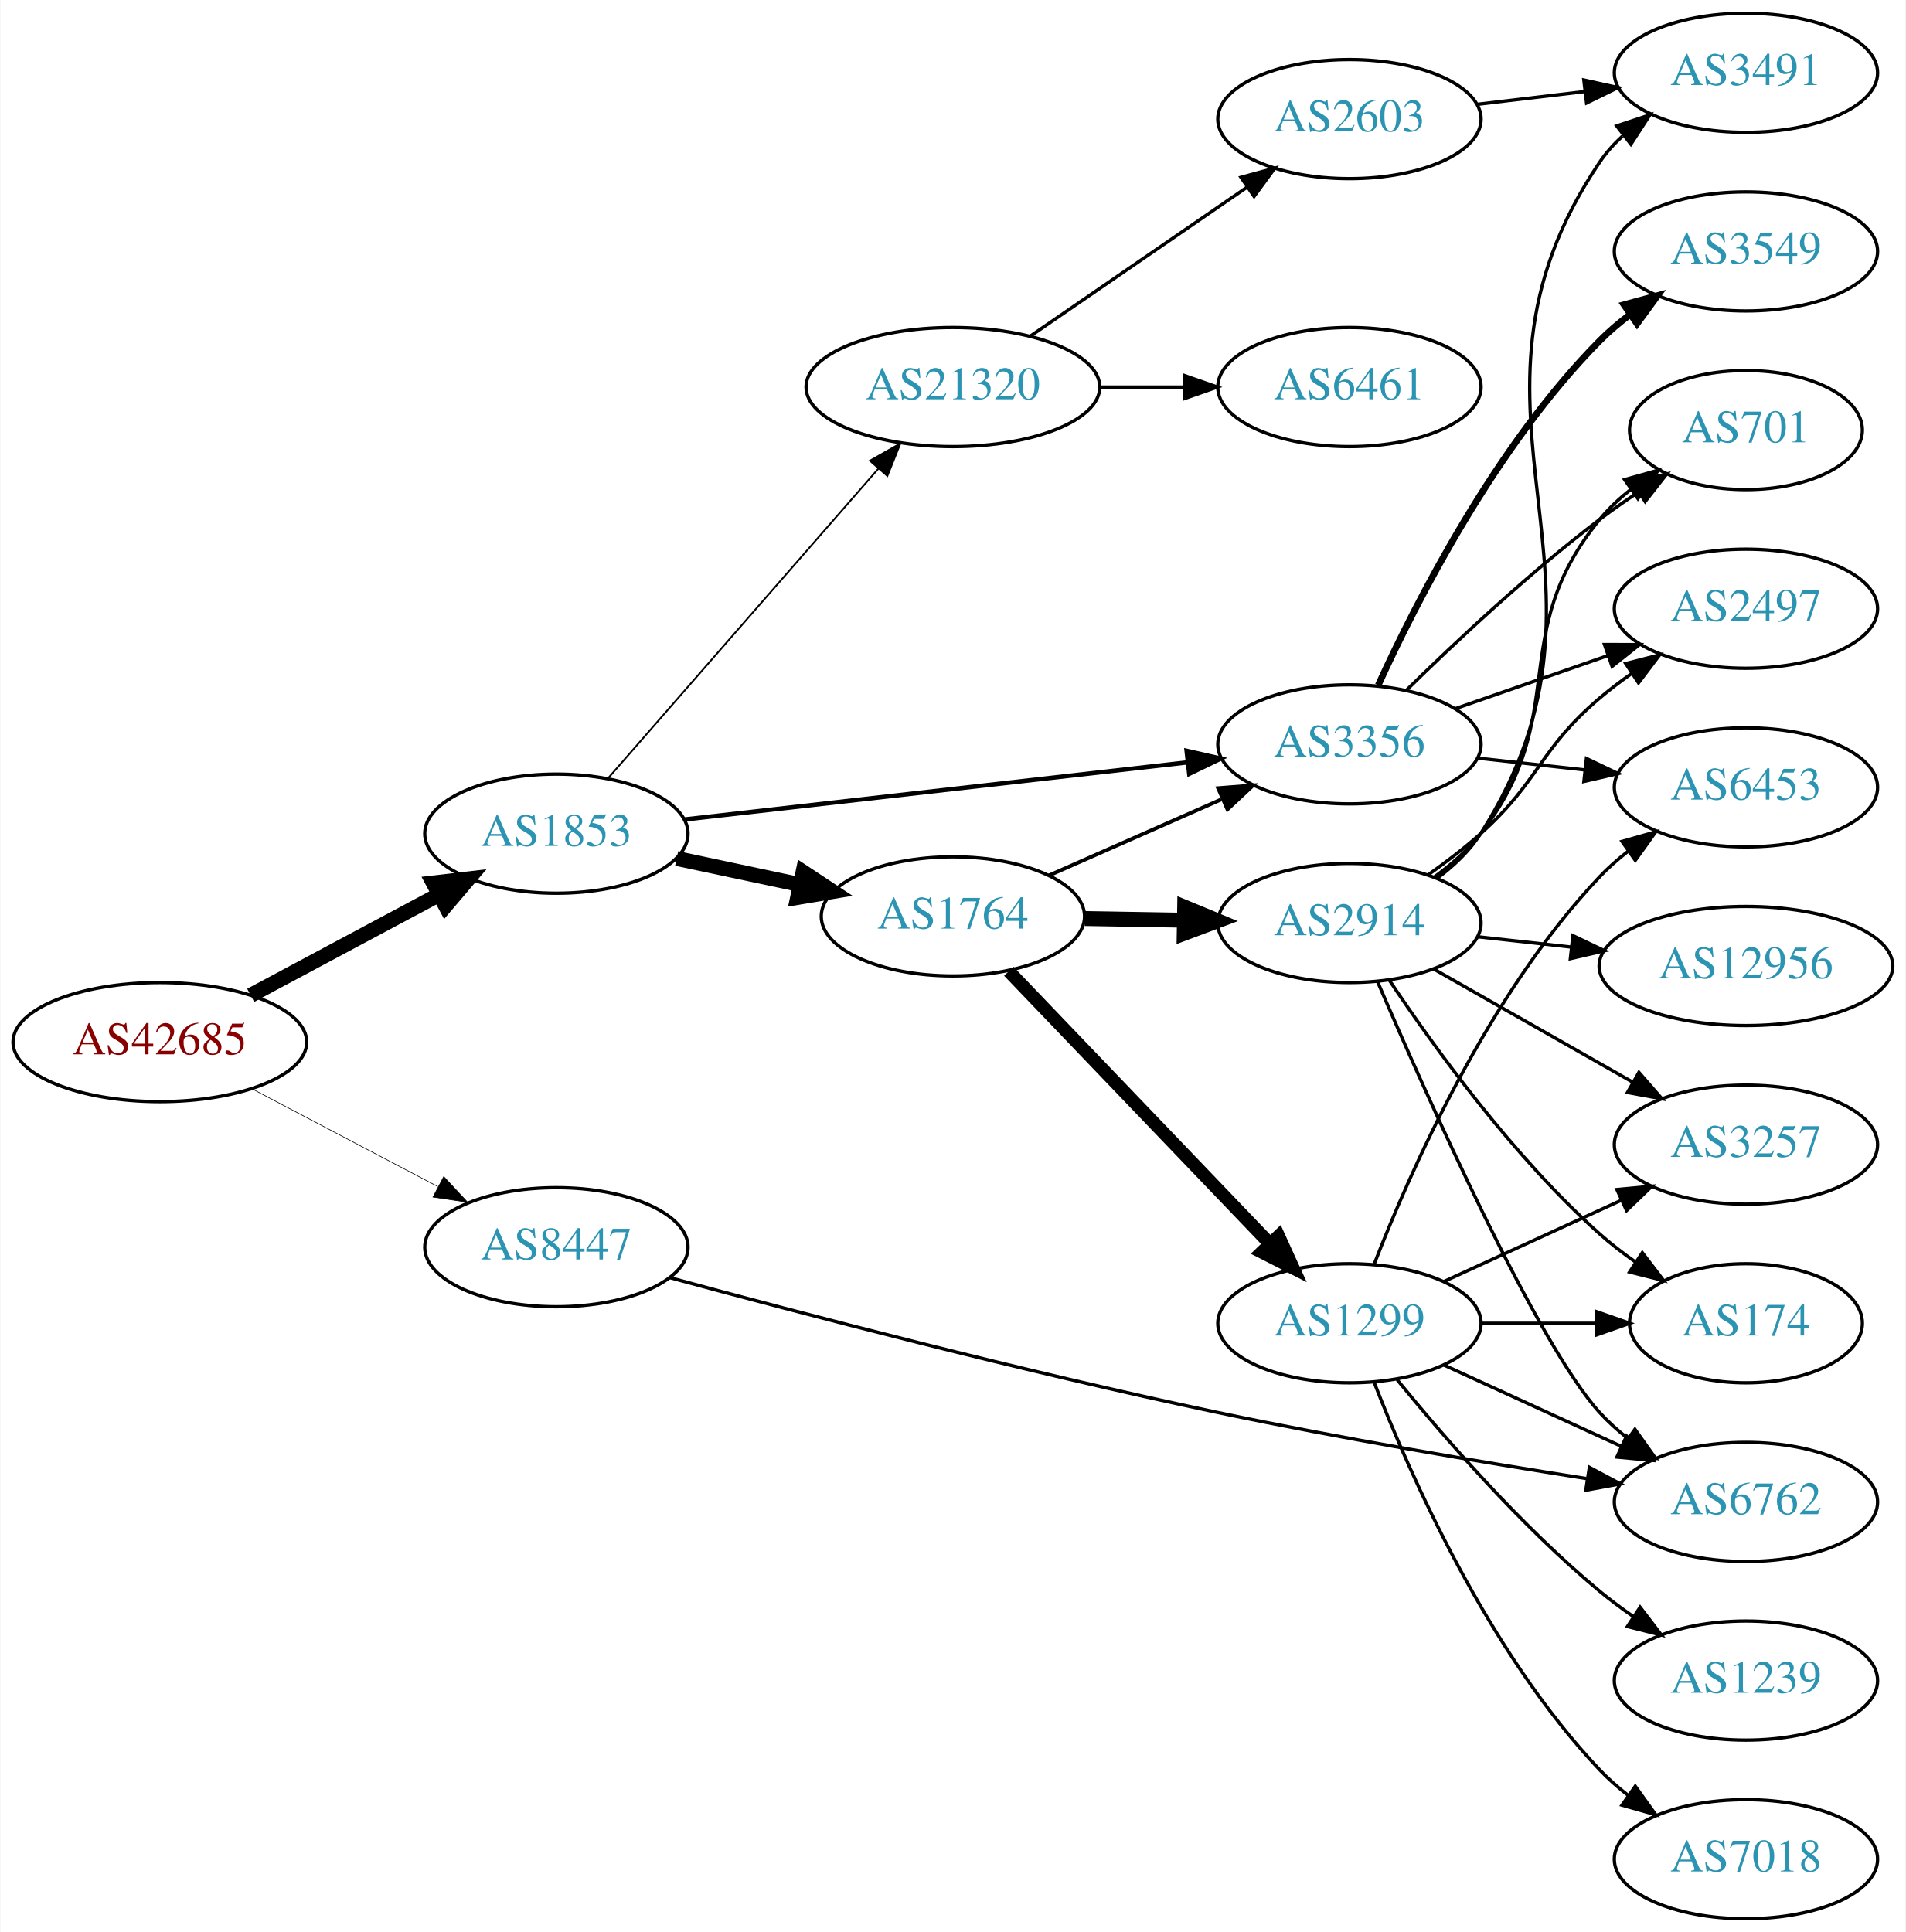
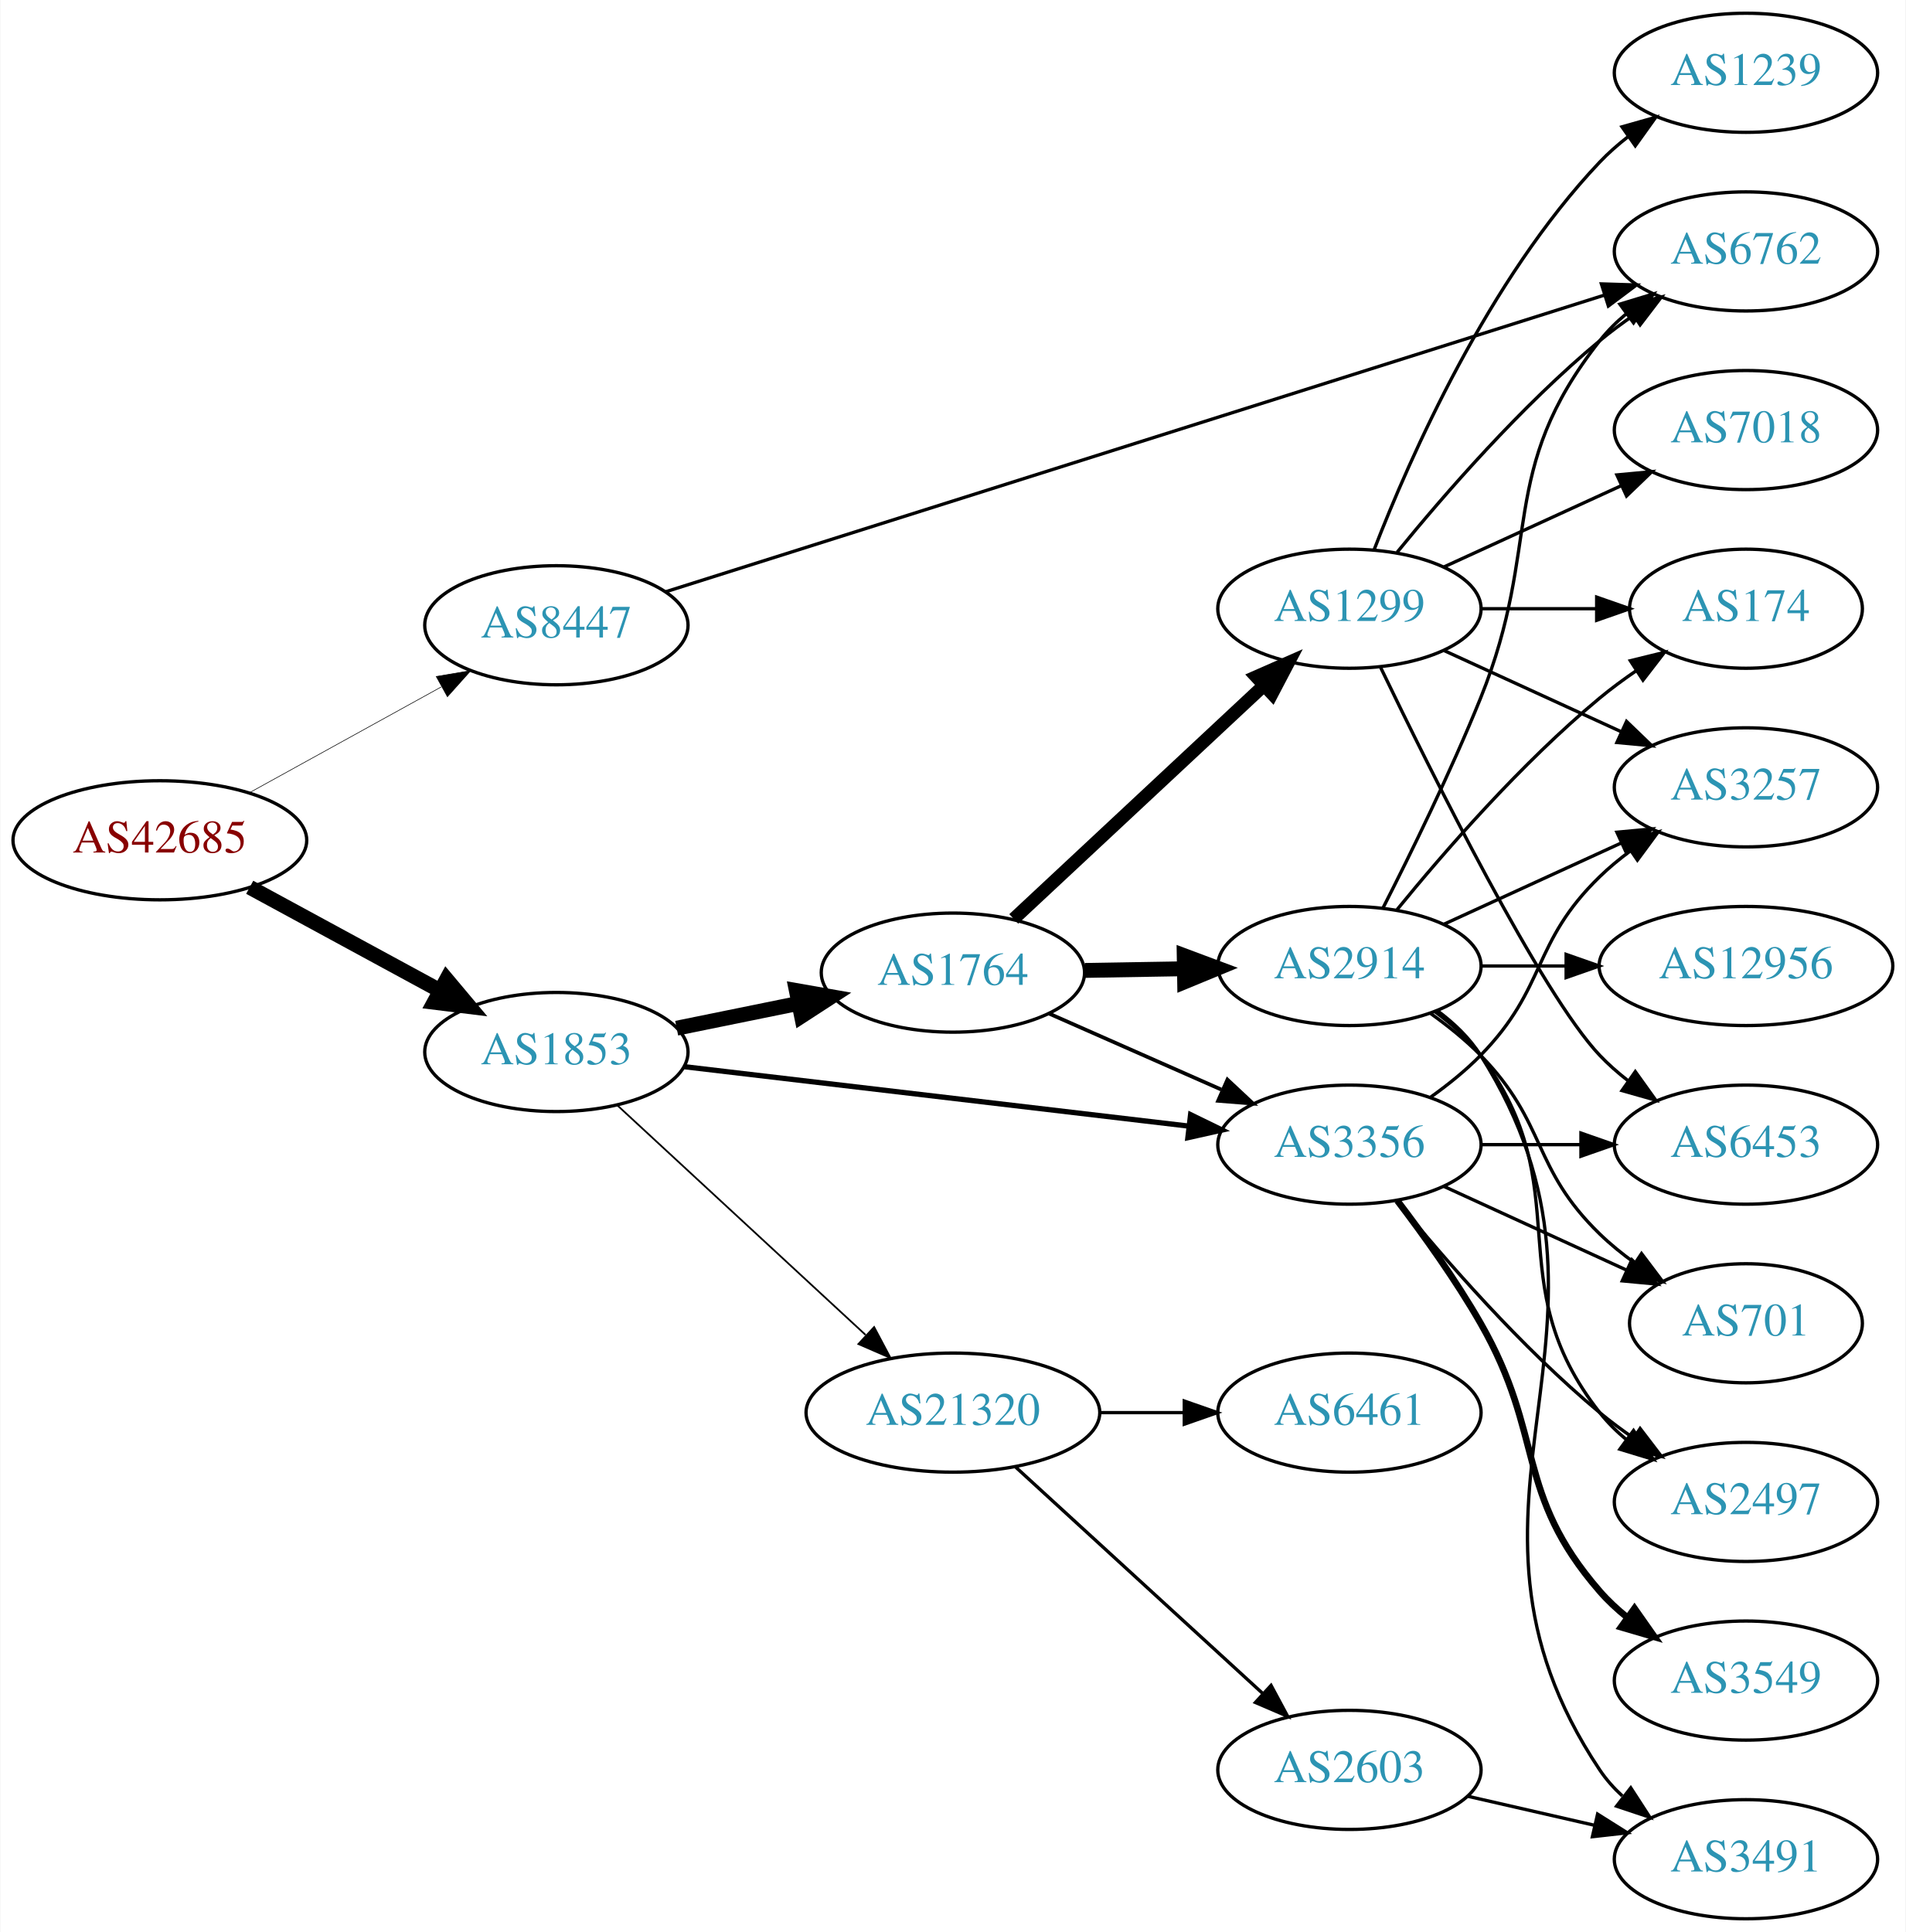
<svg xmlns="http://www.w3.org/2000/svg" xmlns:xlink="http://www.w3.org/1999/xlink" width="576pt" height="584pt" viewBox="0.00 0.00 575.76 584.00">
  <g id="graph0" class="graph" transform="scale(1 1) rotate(0) translate(4 580)">
    <polygon fill="white" stroke="none" points="-4,4 -4,-580 571.762,-580 571.762,4 -4,4" />
    <g id="node1" class="node">
      <g id="a_node1">
        <a xlink:href="/asn/42685" xlink:title="AS42685 ~ Bundeskanzleramt [AT]">
-           <ellipse fill="#ffffff" stroke="black" cx="44.196" cy="-265" rx="44.393" ry="18" />
-           <text text-anchor="middle" x="44.196" y="-261.3" font-family="Times,serif" font-size="14.00" fill="#880000">AS42685</text>
+           <ellipse fill="#ffffff" stroke="black" cx="44.196" cy="-326" rx="44.393" ry="18" />
+           <text text-anchor="middle" x="44.196" y="-322.3" font-family="Times,serif" font-size="14.00" fill="#880000">AS42685</text>
        </a>
      </g>
    </g>
    <g id="node2" class="node">
      <g id="a_node2">
        <a xlink:href="/asn/1853" xlink:title="AS1853 ~ ACOnet Backbone [AT]">
-           <ellipse fill="#ffffff" stroke="black" cx="164.039" cy="-328" rx="39.794" ry="18" />
-           <text text-anchor="middle" x="164.039" y="-324.3" font-family="Times,serif" font-size="14.00" fill="#2c94b3">AS1853</text>
+           <ellipse fill="#ffffff" stroke="black" cx="164.039" cy="-262" rx="39.794" ry="18" />
+           <text text-anchor="middle" x="164.039" y="-258.3" font-family="Times,serif" font-size="14.00" fill="#2c94b3">AS1853</text>
        </a>
      </g>
    </g>
    <g id="edge1" class="edge">
-       <path fill="none" stroke="black" stroke-width="4.5" d="M71.642,-279.138C88.4,-288.097 110.255,-299.781 128.392,-309.477" />
-       <polygon fill="black" stroke="black" stroke-width="4.5" points="126.815,-313.099 137.49,-314.341 130.528,-306.154 126.815,-313.099" />
+       <path fill="none" stroke="black" stroke-width="4.5" d="M71.349,-311.796C88.287,-302.597 110.523,-290.521 128.855,-280.565" />
+       <polygon fill="black" stroke="black" stroke-width="4.5" points="130.859,-283.957 137.767,-275.725 127.101,-277.037 130.859,-283.957" />
    </g>
    <g id="node3" class="node">
      <g id="a_node3">
        <a xlink:href="/asn/8447" xlink:title="AS8447 ~ A1 Telekom Austria AG [AT]">
-           <ellipse fill="#ffffff" stroke="black" cx="164.039" cy="-203" rx="39.794" ry="18" />
-           <text text-anchor="middle" x="164.039" y="-199.3" font-family="Times,serif" font-size="14.00" fill="#2c94b3">AS8447</text>
+           <ellipse fill="#ffffff" stroke="black" cx="164.039" cy="-391" rx="39.794" ry="18" />
+           <text text-anchor="middle" x="164.039" y="-387.3" font-family="Times,serif" font-size="14.00" fill="#2c94b3">AS8447</text>
        </a>
      </g>
    </g>
    <g id="edge2" class="edge">
-       <path fill="none" stroke="black" stroke-width="0.188" d="M71.936,-250.931C88.591,-242.169 110.193,-230.803 128.182,-221.339" />
-       <polygon fill="black" stroke="black" stroke-width="0.188" points="129.994,-224.341 137.214,-216.587 126.734,-218.146 129.994,-224.341" />
+       <path fill="none" stroke="black" stroke-width="0.18" d="M71.349,-340.426C88.403,-349.832 110.827,-362.201 129.231,-372.352" />
+       <polygon fill="black" stroke="black" stroke-width="0.18" points="127.722,-375.517 138.169,-377.282 131.103,-369.388 127.722,-375.517" />
    </g>
    <g id="node4" class="node">
      <g id="a_node4">
        <a xlink:href="/asn/1764" xlink:title="AS1764 ~ NEXTLAYER-AS [AT]">
-           <ellipse fill="#ffffff" stroke="black" cx="283.881" cy="-303" rx="39.794" ry="18" />
-           <text text-anchor="middle" x="283.881" y="-299.3" font-family="Times,serif" font-size="14.00" fill="#2c94b3">AS1764</text>
+           <ellipse fill="#ffffff" stroke="black" cx="283.881" cy="-286" rx="39.794" ry="18" />
+           <text text-anchor="middle" x="283.881" y="-282.3" font-family="Times,serif" font-size="14.00" fill="#2c94b3">AS1764</text>
        </a>
      </g>
    </g>
    <g id="edge3" class="edge">
-       <path fill="none" stroke="black" stroke-width="4.5" d="M200.395,-320.499C212.048,-318.027 225.172,-315.243 237.467,-312.634" />
-       <polygon fill="black" stroke="black" stroke-width="4.5" points="238.584,-316.423 247.549,-310.496 236.95,-308.719 238.584,-316.423" />
+       <path fill="none" stroke="black" stroke-width="4.5" d="M200.395,-269.201C211.942,-271.552 224.934,-274.198 237.132,-276.683" />
+       <polygon fill="black" stroke="black" stroke-width="4.5" points="236.558,-280.584 247.142,-278.721 238.129,-272.867 236.558,-280.584" />
    </g>
    <g id="node5" class="node">
      <g id="a_node5">
        <a xlink:href="/asn/3356" xlink:title="AS3356 ~ Level 3 Parent, LLC [US]">
-           <ellipse fill="#ffffff" stroke="black" cx="403.724" cy="-355" rx="39.794" ry="18" />
-           <text text-anchor="middle" x="403.724" y="-351.3" font-family="Times,serif" font-size="14.00" fill="#2c94b3">AS3356</text>
+           <ellipse fill="#ffffff" stroke="black" cx="403.724" cy="-234" rx="39.794" ry="18" />
+           <text text-anchor="middle" x="403.724" y="-230.3" font-family="Times,serif" font-size="14.00" fill="#2c94b3">AS3356</text>
        </a>
      </g>
    </g>
    <g id="edge4" class="edge">
-       <path fill="none" stroke="black" stroke-width="1.324" d="M202.701,-332.278C243.869,-336.955 309.933,-344.459 354.775,-349.553" />
-       <polygon fill="black" stroke="black" stroke-width="1.324" points="354.514,-353.046 364.845,-350.697 355.304,-346.091 354.514,-353.046" />
+       <path fill="none" stroke="black" stroke-width="1.588" d="M202.701,-257.563C243.99,-252.699 310.323,-244.885 355.171,-239.602" />
+       <polygon fill="black" stroke="black" stroke-width="1.588" points="355.716,-243.062 365.238,-238.416 354.897,-236.11 355.716,-243.062" />
    </g>
    <g id="node6" class="node">
      <g id="a_node6">
        <a xlink:href="/asn/21320" xlink:title="AS21320 ~ GEANT Vereniging [EU]">
-           <ellipse fill="#ffffff" stroke="black" cx="283.881" cy="-463" rx="44.393" ry="18" />
-           <text text-anchor="middle" x="283.881" y="-459.3" font-family="Times,serif" font-size="14.00" fill="#2c94b3">AS21320</text>
+           <ellipse fill="#ffffff" stroke="black" cx="283.881" cy="-153" rx="44.393" ry="18" />
+           <text text-anchor="middle" x="283.881" y="-149.3" font-family="Times,serif" font-size="14.00" fill="#2c94b3">AS21320</text>
        </a>
      </g>
    </g>
    <g id="edge5" class="edge">
-       <path fill="none" stroke="black" stroke-width="0.529" d="M179.725,-344.825C200.278,-368.37 237.753,-411.302 261.431,-438.426" />
-       <polygon fill="black" stroke="black" stroke-width="0.529" points="258.797,-440.731 268.01,-445.963 264.07,-436.128 258.797,-440.731" />
-     </g>
-     <g id="node9" class="node">
-       <g id="a_node9">
+       <path fill="none" stroke="black" stroke-width="0.529" d="M182.427,-245.917C202.242,-227.588 234.81,-197.464 257.47,-176.504" />
+       <polygon fill="black" stroke="black" stroke-width="0.529" points="260.071,-178.866 265.035,-169.507 255.318,-173.728 260.071,-178.866" />
+     </g>
+     <g id="node14" class="node">
+       <g id="a_node14">
        <a xlink:href="/asn/6762" xlink:title="AS6762 ~ TELECOM ITALIA SPARKLE S.p.A. [IT]">
-           <ellipse fill="#ffffff" stroke="black" cx="523.566" cy="-126" rx="39.794" ry="18" />
-           <text text-anchor="middle" x="523.566" y="-122.3" font-family="Times,serif" font-size="14.00" fill="#2c94b3">AS6762</text>
-         </a>
-       </g>
-     </g>
-     <g id="edge29" class="edge">
-       <path fill="none" stroke="black" d="M198.312,-193.802C237.688,-183.113 305.329,-165.364 364.077,-153 401.255,-145.176 443.703,-138.039 475.306,-133.07" />
-       <polygon fill="black" stroke="black" points="476.242,-136.467 485.585,-131.471 475.166,-129.55 476.242,-136.467" />
+           <ellipse fill="#ffffff" stroke="black" cx="523.566" cy="-504" rx="39.794" ry="18" />
+           <text text-anchor="middle" x="523.566" y="-500.3" font-family="Times,serif" font-size="14.00" fill="#2c94b3">AS6762</text>
+         </a>
+       </g>
+     </g>
+     <g id="edge30" class="edge">
+       <path fill="none" stroke="black" d="M197.081,-401.127C261.906,-421.616 408.566,-467.969 480.787,-490.795" />
+       <polygon fill="black" stroke="black" points="479.877,-494.178 490.467,-493.855 481.987,-487.504 479.877,-494.178" />
    </g>
    <g id="edge8" class="edge">
-       <path fill="none" stroke="black" stroke-width="1.125" d="M312.808,-315.323C328.398,-322.202 348.034,-330.867 364.976,-338.343" />
-       <polygon fill="black" stroke="black" stroke-width="1.125" points="364.027,-341.75 374.589,-342.585 366.853,-335.346 364.027,-341.75" />
+       <path fill="none" stroke="black" stroke-width="1.125" d="M312.808,-273.677C328.398,-266.798 348.034,-258.133 364.976,-250.657" />
+       <polygon fill="black" stroke="black" stroke-width="1.125" points="366.853,-253.654 374.589,-246.415 364.027,-247.25 366.853,-253.654" />
    </g>
    <g id="node7" class="node">
      <g id="a_node7">
        <a xlink:href="/asn/1299" xlink:title="AS1299 ~ Telia Carrier [EU]">
-           <ellipse fill="#ffffff" stroke="black" cx="403.724" cy="-180" rx="39.794" ry="18" />
-           <text text-anchor="middle" x="403.724" y="-176.3" font-family="Times,serif" font-size="14.00" fill="#2c94b3">AS1299</text>
+           <ellipse fill="#ffffff" stroke="black" cx="403.724" cy="-396" rx="39.794" ry="18" />
+           <text text-anchor="middle" x="403.724" y="-392.3" font-family="Times,serif" font-size="14.00" fill="#2c94b3">AS1299</text>
        </a>
      </g>
    </g>
    <g id="edge6" class="edge">
-       <path fill="none" stroke="black" stroke-width="3.938" d="M300.774,-286.412C321.069,-265.229 356.338,-228.416 379.607,-204.128" />
-       <polygon fill="black" stroke="black" stroke-width="3.938" points="382.316,-206.361 386.706,-196.718 377.261,-201.518 382.316,-206.361" />
+       <path fill="none" stroke="black" stroke-width="3.938" d="M302.269,-302.231C322.2,-320.835 355.029,-351.479 377.705,-372.646" />
+       <polygon fill="black" stroke="black" stroke-width="3.938" points="375.566,-375.437 385.264,-379.703 380.342,-370.32 375.566,-375.437" />
    </g>
    <g id="node8" class="node">
      <g id="a_node8">
        <a xlink:href="/asn/2914" xlink:title="AS2914 ~ NTT America, Inc. [US]">
-           <ellipse fill="#ffffff" stroke="black" cx="403.724" cy="-301" rx="39.794" ry="18" />
-           <text text-anchor="middle" x="403.724" y="-297.3" font-family="Times,serif" font-size="14.00" fill="#2c94b3">AS2914</text>
+           <ellipse fill="#ffffff" stroke="black" cx="403.724" cy="-288" rx="39.794" ry="18" />
+           <text text-anchor="middle" x="403.724" y="-284.3" font-family="Times,serif" font-size="14.00" fill="#2c94b3">AS2914</text>
        </a>
      </g>
    </g>
    <g id="edge7" class="edge">
-       <path fill="none" stroke="black" stroke-width="4.5" d="M323.794,-302.34C333.347,-302.177 343.697,-302.002 353.659,-301.833" />
-       <polygon fill="black" stroke="black" stroke-width="4.5" points="353.92,-305.766 363.852,-301.66 353.787,-297.893 353.92,-305.766" />
+       <path fill="none" stroke="black" stroke-width="4.5" d="M323.794,-286.66C333.347,-286.823 343.697,-286.998 353.659,-287.167" />
+       <polygon fill="black" stroke="black" stroke-width="4.5" points="353.787,-291.107 363.852,-287.34 353.92,-283.234 353.787,-291.107" />
+     </g>
+     <g id="node10" class="node">
+       <g id="a_node10">
+         <a xlink:href="/asn/6453" xlink:title="AS6453 ~ TATA COMMUNICATIONS (AMERICA) INC [US]">
+           <ellipse fill="#ffffff" stroke="black" cx="523.566" cy="-234" rx="39.794" ry="18" />
+           <text text-anchor="middle" x="523.566" y="-230.3" font-family="Times,serif" font-size="14.00" fill="#2c94b3">AS6453</text>
+         </a>
+       </g>
+     </g>
+     <g id="edge26" class="edge">
+       <path fill="none" stroke="black" d="M443.636,-234C453.19,-234 463.539,-234 473.502,-234" />
+       <polygon fill="black" stroke="black" points="473.695,-237.5 483.695,-234 473.694,-230.5 473.695,-237.5" />
    </g>
    <g id="node12" class="node">
      <g id="a_node12">
+         <a xlink:href="/asn/3257" xlink:title="AS3257 ~ GTT [DE]">
+           <ellipse fill="#ffffff" stroke="black" cx="523.566" cy="-342" rx="39.794" ry="18" />
+           <text text-anchor="middle" x="523.566" y="-338.3" font-family="Times,serif" font-size="14.00" fill="#2c94b3">AS3257</text>
+         </a>
+       </g>
+     </g>
+     <g id="edge25" class="edge">
+       <path fill="none" stroke="black" d="M428.318,-248.389C433.574,-252.148 438.906,-256.437 443.37,-261 463.543,-281.617 458.677,-294.906 479.37,-315 482.215,-317.763 485.389,-320.386 488.689,-322.834" />
+       <polygon fill="black" stroke="black" points="486.806,-325.786 497.037,-328.538 490.755,-320.006 486.806,-325.786" />
+     </g>
+     <g id="node15" class="node">
+       <g id="a_node15">
+         <a xlink:href="/asn/2497" xlink:title="AS2497 ~ Internet Initiative Japan Inc. [JP]">
+           <ellipse fill="#ffffff" stroke="black" cx="523.566" cy="-126" rx="39.794" ry="18" />
+           <text text-anchor="middle" x="523.566" y="-122.3" font-family="Times,serif" font-size="14.00" fill="#2c94b3">AS2497</text>
+         </a>
+       </g>
+     </g>
+     <g id="edge22" class="edge">
+       <path fill="none" stroke="black" d="M418.143,-216.935C432.257,-199.625 455.672,-172.655 479.37,-153 482.587,-150.332 486.087,-147.73 489.658,-145.259" />
+       <polygon fill="black" stroke="black" points="491.581,-148.183 498.014,-139.764 487.735,-142.334 491.581,-148.183" />
+     </g>
+     <g id="node17" class="node">
+       <g id="a_node17">
        <a xlink:href="/asn/701" xlink:title="AS701 ~ UUNET [US]">
-           <ellipse fill="#ffffff" stroke="black" cx="523.566" cy="-450" rx="35.194" ry="18" />
-           <text text-anchor="middle" x="523.566" y="-446.3" font-family="Times,serif" font-size="14.00" fill="#2c94b3">AS701</text>
-         </a>
-       </g>
-     </g>
-     <g id="edge23" class="edge">
-       <path fill="none" stroke="black" d="M420.872,-371.296C435.509,-385.671 457.997,-406.795 479.37,-423 483.037,-425.78 486.998,-428.546 490.981,-431.187" />
-       <polygon fill="black" stroke="black" points="489.325,-434.283 499.633,-436.731 493.102,-428.389 489.325,-434.283" />
-     </g>
-     <g id="node14" class="node">
-       <g id="a_node14">
-         <a xlink:href="/asn/2497" xlink:title="AS2497 ~ Internet Initiative Japan Inc. [JP]">
-           <ellipse fill="#ffffff" stroke="black" cx="523.566" cy="-396" rx="39.794" ry="18" />
-           <text text-anchor="middle" x="523.566" y="-392.3" font-family="Times,serif" font-size="14.00" fill="#2c94b3">AS2497</text>
+           <ellipse fill="#ffffff" stroke="black" cx="523.566" cy="-180" rx="35.194" ry="18" />
+           <text text-anchor="middle" x="523.566" y="-176.3" font-family="Times,serif" font-size="14.00" fill="#2c94b3">AS701</text>
        </a>
      </g>
    </g>
    <g id="edge24" class="edge">
-       <path fill="none" stroke="black" d="M435.686,-365.772C449.782,-370.677 466.659,-376.548 481.772,-381.807" />
-       <polygon fill="black" stroke="black" points="480.807,-385.177 491.402,-385.157 483.108,-378.566 480.807,-385.177" />
-     </g>
-     <g id="node18" class="node">
-       <g id="a_node18">
-         <a xlink:href="/asn/6453" xlink:title="AS6453 ~ TATA COMMUNICATIONS (AMERICA) INC [US]">
-           <ellipse fill="#ffffff" stroke="black" cx="523.566" cy="-342" rx="39.794" ry="18" />
-           <text text-anchor="middle" x="523.566" y="-338.3" font-family="Times,serif" font-size="14.00" fill="#2c94b3">AS6453</text>
-         </a>
-       </g>
-     </g>
-     <g id="edge25" class="edge">
-       <path fill="none" stroke="black" d="M442.334,-350.851C452.645,-349.713 463.962,-348.465 474.763,-347.274" />
-       <polygon fill="black" stroke="black" points="475.353,-350.73 484.909,-346.154 474.586,-343.772 475.353,-350.73" />
+       <path fill="none" stroke="black" d="M432.353,-221.339C448.769,-213.817 469.75,-204.202 487.347,-196.139" />
+       <polygon fill="black" stroke="black" points="489.092,-199.189 496.725,-191.842 486.176,-192.826 489.092,-199.189" />
    </g>
    <g id="node19" class="node">
      <g id="a_node19">
        <a xlink:href="/asn/3549" xlink:title="AS3549 ~ Level 3 Parent, LLC [US]">
-           <ellipse fill="#ffffff" stroke="black" cx="523.566" cy="-504" rx="39.794" ry="18" />
-           <text text-anchor="middle" x="523.566" y="-500.3" font-family="Times,serif" font-size="14.00" fill="#2c94b3">AS3549</text>
-         </a>
-       </g>
-     </g>
-     <g id="edge22" class="edge">
-       <path fill="none" stroke="black" stroke-width="2" d="M412.432,-372.902C424.059,-398.357 448.092,-445.422 479.37,-477 482.161,-479.818 485.3,-482.477 488.579,-484.946" />
-       <polygon fill="black" stroke="black" stroke-width="2" points="486.679,-487.887 496.9,-490.677 490.649,-482.122 486.679,-487.887" />
+           <ellipse fill="#ffffff" stroke="black" cx="523.566" cy="-72" rx="39.794" ry="18" />
+           <text text-anchor="middle" x="523.566" y="-68.3" font-family="Times,serif" font-size="14.00" fill="#2c94b3">AS3549</text>
+         </a>
+       </g>
+     </g>
+     <g id="edge23" class="edge">
+       <path fill="none" stroke="black" stroke-width="2" d="M418.185,-217.087C426.078,-206.73 435.927,-193.008 443.37,-180 462.935,-145.806 453.536,-128.742 479.37,-99 481.835,-96.162 484.672,-93.523 487.689,-91.094" />
+       <polygon fill="black" stroke="black" stroke-width="2" points="489.876,-93.833 495.968,-85.164 485.8,-88.142 489.876,-93.833" />
    </g>
    <g id="node20" class="node">
      <g id="a_node20">
-         <a xlink:href="/asn/2603" xlink:title="AS2603 ~ NORDUnet [NO]">
-           <ellipse fill="#ffffff" stroke="black" cx="403.724" cy="-544" rx="39.794" ry="18" />
-           <text text-anchor="middle" x="403.724" y="-540.3" font-family="Times,serif" font-size="14.00" fill="#2c94b3">AS2603</text>
-         </a>
-       </g>
-     </g>
-     <g id="edge26" class="edge">
-       <path fill="none" stroke="black" d="M307.324,-478.426C325.905,-491.198 352.466,-509.455 372.846,-523.463" />
-       <polygon fill="black" stroke="black" points="370.936,-526.398 381.16,-529.178 374.902,-520.629 370.936,-526.398" />
+         <a xlink:href="/asn/6461" xlink:title="AS6461 ~ Zayo Bandwidth [US]">
+           <ellipse fill="#ffffff" stroke="black" cx="403.724" cy="-153" rx="39.794" ry="18" />
+           <text text-anchor="middle" x="403.724" y="-149.3" font-family="Times,serif" font-size="14.00" fill="#2c94b3">AS6461</text>
+         </a>
+       </g>
+     </g>
+     <g id="edge27" class="edge">
+       <path fill="none" stroke="black" d="M328.092,-153C336.405,-153 345.168,-153 353.65,-153" />
+       <polygon fill="black" stroke="black" points="353.809,-156.5 363.809,-153 353.809,-149.5 353.809,-156.5" />
    </g>
    <g id="node21" class="node">
      <g id="a_node21">
-         <a xlink:href="/asn/6461" xlink:title="AS6461 ~ Zayo Bandwidth [US]">
-           <ellipse fill="#ffffff" stroke="black" cx="403.724" cy="-463" rx="39.794" ry="18" />
-           <text text-anchor="middle" x="403.724" y="-459.3" font-family="Times,serif" font-size="14.00" fill="#2c94b3">AS6461</text>
-         </a>
-       </g>
-     </g>
-     <g id="edge27" class="edge">
-       <path fill="none" stroke="black" d="M328.092,-463C336.405,-463 345.168,-463 353.65,-463" />
-       <polygon fill="black" stroke="black" points="353.809,-466.5 363.809,-463 353.809,-459.5 353.809,-466.5" />
+         <a xlink:href="/asn/2603" xlink:title="AS2603 ~ NORDUnet [NO]">
+           <ellipse fill="#ffffff" stroke="black" cx="403.724" cy="-45" rx="39.794" ry="18" />
+           <text text-anchor="middle" x="403.724" y="-41.3" font-family="Times,serif" font-size="14.00" fill="#2c94b3">AS2603</text>
+         </a>
+       </g>
+     </g>
+     <g id="edge28" class="edge">
+       <path fill="none" stroke="black" d="M302.779,-136.597C322.707,-118.333 355.065,-88.678 377.542,-68.079" />
+       <polygon fill="black" stroke="black" points="380.036,-70.54 385.044,-61.203 375.307,-65.38 380.036,-70.54" />
+     </g>
+     <g id="node9" class="node">
+       <g id="a_node9">
+         <a xlink:href="/asn/7018" xlink:title="AS7018 ~ AT&amp;T Services, Inc. [US]">
+           <ellipse fill="#ffffff" stroke="black" cx="523.566" cy="-450" rx="39.794" ry="18" />
+           <text text-anchor="middle" x="523.566" y="-446.3" font-family="Times,serif" font-size="14.00" fill="#2c94b3">AS7018</text>
+         </a>
+       </g>
+     </g>
+     <g id="edge9" class="edge">
+       <path fill="none" stroke="black" d="M432.353,-408.661C448.31,-415.973 468.58,-425.261 485.863,-433.181" />
+       <polygon fill="black" stroke="black" points="484.562,-436.435 495.111,-437.419 487.478,-430.071 484.562,-436.435" />
+     </g>
+     <g id="edge10" class="edge">
+       <path fill="none" stroke="black" d="M413.071,-378.405C428.538,-346.268 461.683,-279.66 479.37,-261 481.956,-258.272 484.874,-255.706 487.942,-253.323" />
+       <polygon fill="black" stroke="black" points="490.12,-256.07 496.29,-247.457 486.096,-250.342 490.12,-256.07" />
+     </g>
+     <g id="node11" class="node">
+       <g id="a_node11">
+         <a xlink:href="/asn/174" xlink:title="AS174 ~ Cogent Communications [US]">
+           <ellipse fill="#ffffff" stroke="black" cx="523.566" cy="-396" rx="35.194" ry="18" />
+           <text text-anchor="middle" x="523.566" y="-392.3" font-family="Times,serif" font-size="14.00" fill="#2c94b3">AS174</text>
+         </a>
+       </g>
+     </g>
+     <g id="edge11" class="edge">
+       <path fill="none" stroke="black" d="M443.636,-396C454.723,-396 466.883,-396 478.265,-396" />
+       <polygon fill="black" stroke="black" points="478.447,-399.5 488.447,-396 478.447,-392.5 478.447,-399.5" />
+     </g>
+     <g id="edge12" class="edge">
+       <path fill="none" stroke="black" d="M432.353,-383.339C448.31,-376.027 468.58,-366.739 485.863,-358.819" />
+       <polygon fill="black" stroke="black" points="487.478,-361.929 495.111,-354.581 484.562,-355.565 487.478,-361.929" />
+     </g>
+     <g id="node13" class="node">
+       <g id="a_node13">
+         <a xlink:href="/asn/1239" xlink:title="AS1239 ~ Sprint [US]">
+           <ellipse fill="#ffffff" stroke="black" cx="523.566" cy="-558" rx="39.794" ry="18" />
+           <text text-anchor="middle" x="523.566" y="-554.3" font-family="Times,serif" font-size="14.00" fill="#2c94b3">AS1239</text>
+         </a>
+       </g>
+     </g>
+     <g id="edge13" class="edge">
+       <path fill="none" stroke="black" d="M411.247,-413.994C421.997,-441.728 445.655,-495.429 479.37,-531 481.956,-533.728 484.874,-536.294 487.942,-538.677" />
+       <polygon fill="black" stroke="black" points="486.096,-541.658 496.29,-544.543 490.12,-535.93 486.096,-541.658" />
+     </g>
+     <g id="edge14" class="edge">
+       <path fill="none" stroke="black" d="M418.143,-413.065C432.257,-430.375 455.672,-457.345 479.37,-477 482.587,-479.668 486.087,-482.27 489.658,-484.741" />
+       <polygon fill="black" stroke="black" points="487.735,-487.666 498.014,-490.236 491.581,-481.817 487.735,-487.666" />
    </g>
    <g id="edge20" class="edge">
-       <path fill="none" stroke="black" d="M432.353,-167.339C448.31,-160.027 468.58,-150.739 485.863,-142.819" />
-       <polygon fill="black" stroke="black" points="487.478,-145.929 495.111,-138.581 484.562,-139.565 487.478,-145.929" />
-     </g>
-     <g id="node10" class="node">
-       <g id="a_node10">
-         <a xlink:href="/asn/3257" xlink:title="AS3257 ~ GTT [DE]">
-           <ellipse fill="#ffffff" stroke="black" cx="523.566" cy="-234" rx="39.794" ry="18" />
-           <text text-anchor="middle" x="523.566" y="-230.3" font-family="Times,serif" font-size="14.00" fill="#2c94b3">AS3257</text>
-         </a>
-       </g>
-     </g>
-     <g id="edge21" class="edge">
-       <path fill="none" stroke="black" d="M432.353,-192.661C448.31,-199.973 468.58,-209.261 485.863,-217.181" />
-       <polygon fill="black" stroke="black" points="484.562,-220.435 495.111,-221.419 487.478,-214.071 484.562,-220.435" />
-     </g>
-     <g id="node15" class="node">
-       <g id="a_node15">
-         <a xlink:href="/asn/174" xlink:title="AS174 ~ Cogent Communications [US]">
-           <ellipse fill="#ffffff" stroke="black" cx="523.566" cy="-180" rx="35.194" ry="18" />
-           <text text-anchor="middle" x="523.566" y="-176.3" font-family="Times,serif" font-size="14.00" fill="#2c94b3">AS174</text>
-         </a>
-       </g>
+       <path fill="none" stroke="black" d="M418.143,-305.065C432.257,-322.375 455.672,-349.345 479.37,-369 482.833,-371.872 486.626,-374.669 490.48,-377.308" />
+       <polygon fill="black" stroke="black" points="488.623,-380.275 498.913,-382.797 492.442,-374.408 488.623,-380.275" />
+     </g>
+     <g id="edge18" class="edge">
+       <path fill="none" stroke="black" d="M432.353,-300.661C448.31,-307.973 468.58,-317.261 485.863,-325.181" />
+       <polygon fill="black" stroke="black" points="484.562,-328.435 495.111,-329.419 487.478,-322.071 484.562,-328.435" />
+     </g>
+     <g id="edge15" class="edge">
+       <path fill="none" stroke="black" d="M413.804,-305.417C422.073,-321.634 434.335,-346.603 443.37,-369 462.3,-415.922 448.072,-437.246 479.37,-477 481.695,-479.953 484.439,-482.67 487.398,-485.147" />
+       <polygon fill="black" stroke="black" points="485.457,-488.064 495.595,-491.145 489.591,-482.415 485.457,-488.064" />
    </g>
    <g id="edge16" class="edge">
-       <path fill="none" stroke="black" d="M443.636,-180C454.723,-180 466.883,-180 478.265,-180" />
-       <polygon fill="black" stroke="black" points="478.447,-183.5 488.447,-180 478.447,-176.5 478.447,-183.5" />
+       <path fill="none" stroke="black" d="M429.655,-274.118C434.731,-270.389 439.649,-265.984 443.37,-261 473.642,-220.458 448.072,-192.754 479.37,-153 481.695,-150.047 484.439,-147.33 487.398,-144.853" />
+       <polygon fill="black" stroke="black" points="489.591,-147.585 495.595,-138.855 485.457,-141.936 489.591,-147.585" />
    </g>
    <g id="node16" class="node">
      <g id="a_node16">
-         <a xlink:href="/asn/7018" xlink:title="AS7018 ~ AT&amp;T Services, Inc. [US]">
+         <a xlink:href="/asn/3491" xlink:title="AS3491 ~ PCCW Global, Inc. [US]">
          <ellipse fill="#ffffff" stroke="black" cx="523.566" cy="-18" rx="39.794" ry="18" />
-           <text text-anchor="middle" x="523.566" y="-14.3" font-family="Times,serif" font-size="14.00" fill="#2c94b3">AS7018</text>
+           <text text-anchor="middle" x="523.566" y="-14.3" font-family="Times,serif" font-size="14.00" fill="#2c94b3">AS3491</text>
        </a>
      </g>
    </g>
    <g id="edge17" class="edge">
-       <path fill="none" stroke="black" d="M411.247,-162.006C421.997,-134.272 445.655,-80.571 479.37,-45 481.956,-42.272 484.874,-39.706 487.942,-37.323" />
-       <polygon fill="black" stroke="black" points="490.12,-40.069 496.29,-31.457 486.096,-34.342 490.12,-40.069" />
-     </g>
-     <g id="node17" class="node">
-       <g id="a_node17">
-         <a xlink:href="/asn/1239" xlink:title="AS1239 ~ Sprint [US]">
-           <ellipse fill="#ffffff" stroke="black" cx="523.566" cy="-72" rx="39.794" ry="18" />
-           <text text-anchor="middle" x="523.566" y="-68.3" font-family="Times,serif" font-size="14.00" fill="#2c94b3">AS1239</text>
-         </a>
-       </g>
-     </g>
-     <g id="edge18" class="edge">
-       <path fill="none" stroke="black" d="M418.143,-162.935C432.257,-145.625 455.672,-118.655 479.37,-99 482.587,-96.332 486.087,-93.73 489.658,-91.259" />
-       <polygon fill="black" stroke="black" points="491.581,-94.183 498.014,-85.764 487.735,-88.334 491.581,-94.183" />
+       <path fill="none" stroke="black" d="M430.25,-274.528C435.295,-270.777 440.05,-266.26 443.37,-261 495.32,-178.7 425.332,-125.944 479.37,-45 481.285,-42.131 483.619,-39.51 486.2,-37.128" />
+       <polygon fill="black" stroke="black" points="488.751,-39.579 494.512,-30.687 484.464,-34.046 488.751,-39.579" />
    </g>
    <g id="edge19" class="edge">
-       <path fill="none" stroke="black" d="M411.247,-197.994C421.997,-225.728 445.655,-279.429 479.37,-315 481.956,-317.728 484.874,-320.294 487.942,-322.677" />
-       <polygon fill="black" stroke="black" points="486.096,-325.658 496.29,-328.543 490.12,-319.93 486.096,-325.658" />
-     </g>
-     <g id="edge9" class="edge">
-       <path fill="none" stroke="black" d="M412.197,-283.326C427.046,-248.749 460.458,-173.727 479.37,-153 481.904,-150.223 484.786,-147.625 487.833,-145.221" />
-       <polygon fill="black" stroke="black" points="490.015,-147.964 496.151,-139.327 485.968,-142.253 490.015,-147.964" />
-     </g>
-     <g id="edge10" class="edge">
-       <path fill="none" stroke="black" d="M429.141,-287.118C446.6,-277.191 470.301,-263.716 489.462,-252.822" />
-       <polygon fill="black" stroke="black" points="491.217,-255.85 498.181,-247.865 487.757,-249.765 491.217,-255.85" />
-     </g>
-     <g id="node11" class="node">
-       <g id="a_node11">
-         <a xlink:href="/asn/3491" xlink:title="AS3491 ~ PCCW Global, Inc. [US]">
-           <ellipse fill="#ffffff" stroke="black" cx="523.566" cy="-558" rx="39.794" ry="18" />
-           <text text-anchor="middle" x="523.566" y="-554.3" font-family="Times,serif" font-size="14.00" fill="#2c94b3">AS3491</text>
-         </a>
-       </g>
-     </g>
-     <g id="edge11" class="edge">
-       <path fill="none" stroke="black" d="M430.209,-314.498C435.257,-318.248 440.023,-322.757 443.37,-328 492.682,-405.23 428.099,-455.057 479.37,-531 481.3,-533.859 483.645,-536.473 486.232,-538.851" />
-       <polygon fill="black" stroke="black" points="484.503,-541.938 494.555,-545.284 488.784,-536.399 484.503,-541.938" />
-     </g>
-     <g id="edge12" class="edge">
-       <path fill="none" stroke="black" d="M429.506,-314.995C434.59,-318.719 439.549,-323.092 443.37,-328 471.111,-363.625 450.727,-388.096 479.37,-423 482.084,-426.307 485.315,-429.329 488.77,-432.054" />
-       <polygon fill="black" stroke="black" points="486.9,-435.017 497.102,-437.872 490.907,-429.277 486.9,-435.017" />
-     </g>
-     <g id="node13" class="node">
-       <g id="a_node13">
+       <path fill="none" stroke="black" d="M428.318,-273.611C433.574,-269.852 438.906,-265.563 443.37,-261 463.543,-240.383 458.677,-227.094 479.37,-207 482.598,-203.866 486.249,-200.911 490.027,-198.188" />
+       <polygon fill="black" stroke="black" points="492.006,-201.075 498.387,-192.617 488.125,-195.25 492.006,-201.075" />
+     </g>
+     <g id="node18" class="node">
+       <g id="a_node18">
        <a xlink:href="/asn/12956" xlink:title="AS12956 ~ TELXIUS [ES]">
          <ellipse fill="#ffffff" stroke="black" cx="523.566" cy="-288" rx="44.393" ry="18" />
          <text text-anchor="middle" x="523.566" y="-284.3" font-family="Times,serif" font-size="14.00" fill="#2c94b3">AS12956</text>
        </a>
      </g>
    </g>
-     <g id="edge13" class="edge">
-       <path fill="none" stroke="black" d="M442.334,-296.851C451.337,-295.858 461.107,-294.78 470.63,-293.729" />
-       <polygon fill="black" stroke="black" points="471.263,-297.181 480.819,-292.605 470.495,-290.223 471.263,-297.181" />
-     </g>
-     <g id="edge14" class="edge">
-       <path fill="none" stroke="black" d="M427.488,-315.546C432.887,-319.359 438.491,-323.633 443.37,-328 461.44,-344.172 460.893,-353.296 479.37,-369 482.392,-371.568 485.681,-374.065 489.05,-376.437" />
-       <polygon fill="black" stroke="black" points="487.22,-379.423 497.485,-382.045 491.095,-373.594 487.22,-379.423" />
-     </g>
-     <g id="edge15" class="edge">
-       <path fill="none" stroke="black" d="M415.866,-283.583C429.273,-263.518 453.262,-230.325 479.37,-207 482.726,-204.002 486.453,-201.13 490.273,-198.451" />
-       <polygon fill="black" stroke="black" points="492.243,-201.344 498.672,-192.923 488.395,-195.497 492.243,-201.344" />
-     </g>
-     <g id="edge28" class="edge">
-       <path fill="none" stroke="black" d="M442.334,-548.468C452.645,-549.693 463.962,-551.038 474.763,-552.321" />
-       <polygon fill="black" stroke="black" points="474.566,-555.822 484.909,-553.526 475.392,-548.871 474.566,-555.822" />
+     <g id="edge21" class="edge">
+       <path fill="none" stroke="black" d="M443.636,-288C451.739,-288 460.414,-288 468.941,-288" />
+       <polygon fill="black" stroke="black" points="469.218,-291.5 479.218,-288 469.218,-284.5 469.218,-291.5" />
+     </g>
+     <g id="edge29" class="edge">
+       <path fill="none" stroke="black" d="M439.443,-37.045C451.443,-34.296 465.064,-31.175 477.756,-28.267" />
+       <polygon fill="black" stroke="black" points="478.722,-31.636 487.688,-25.991 477.159,-24.813 478.722,-31.636" />
    </g>
  </g>
</svg>
